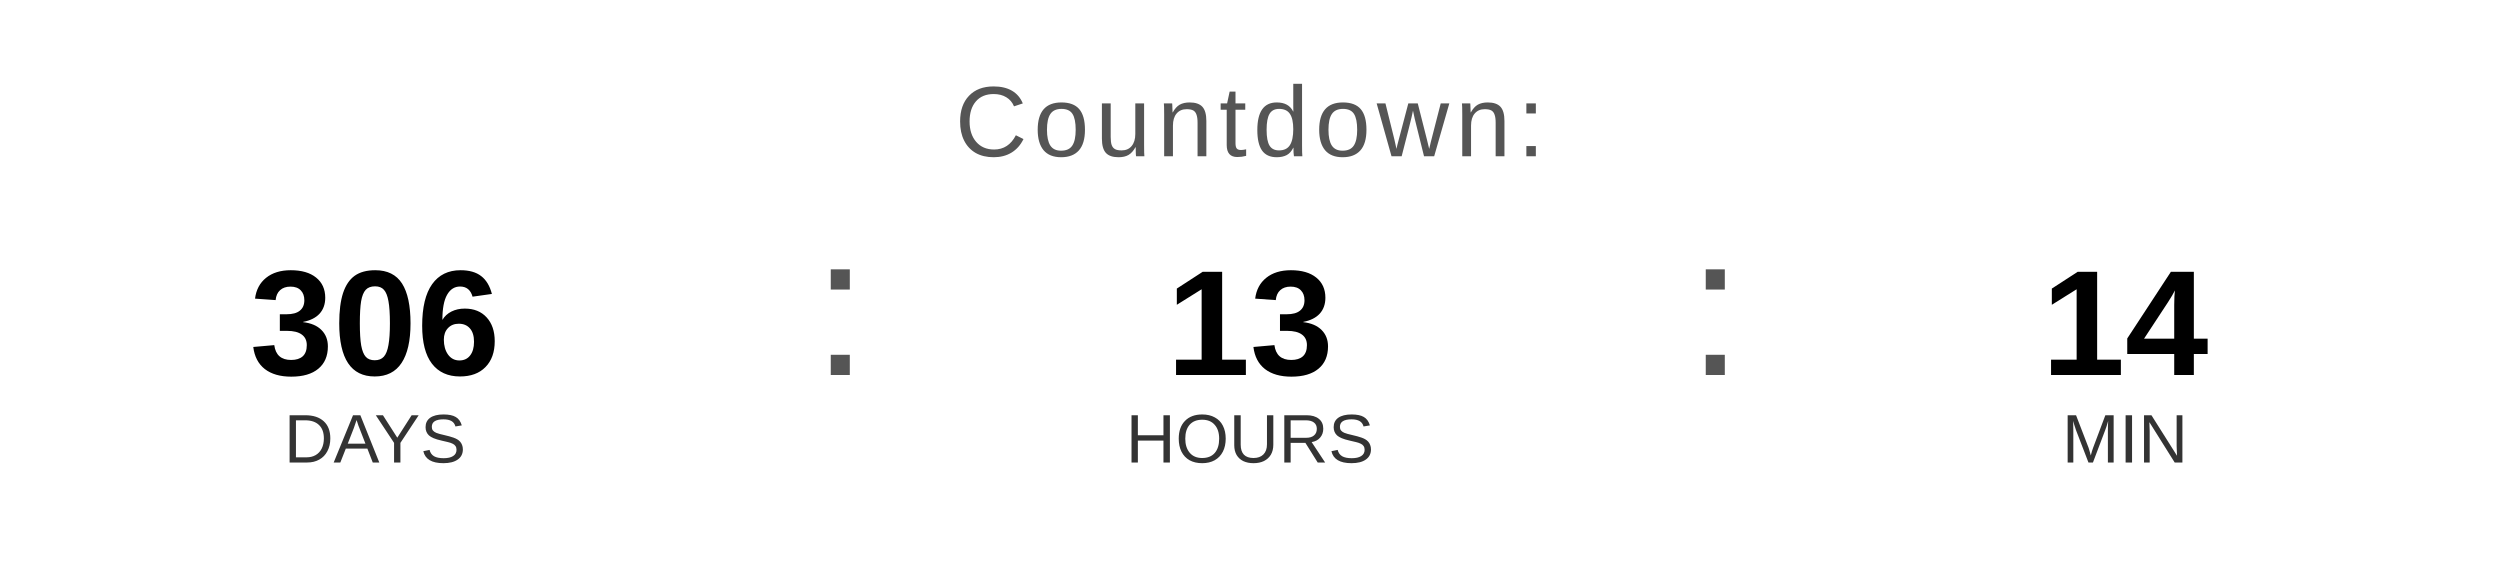
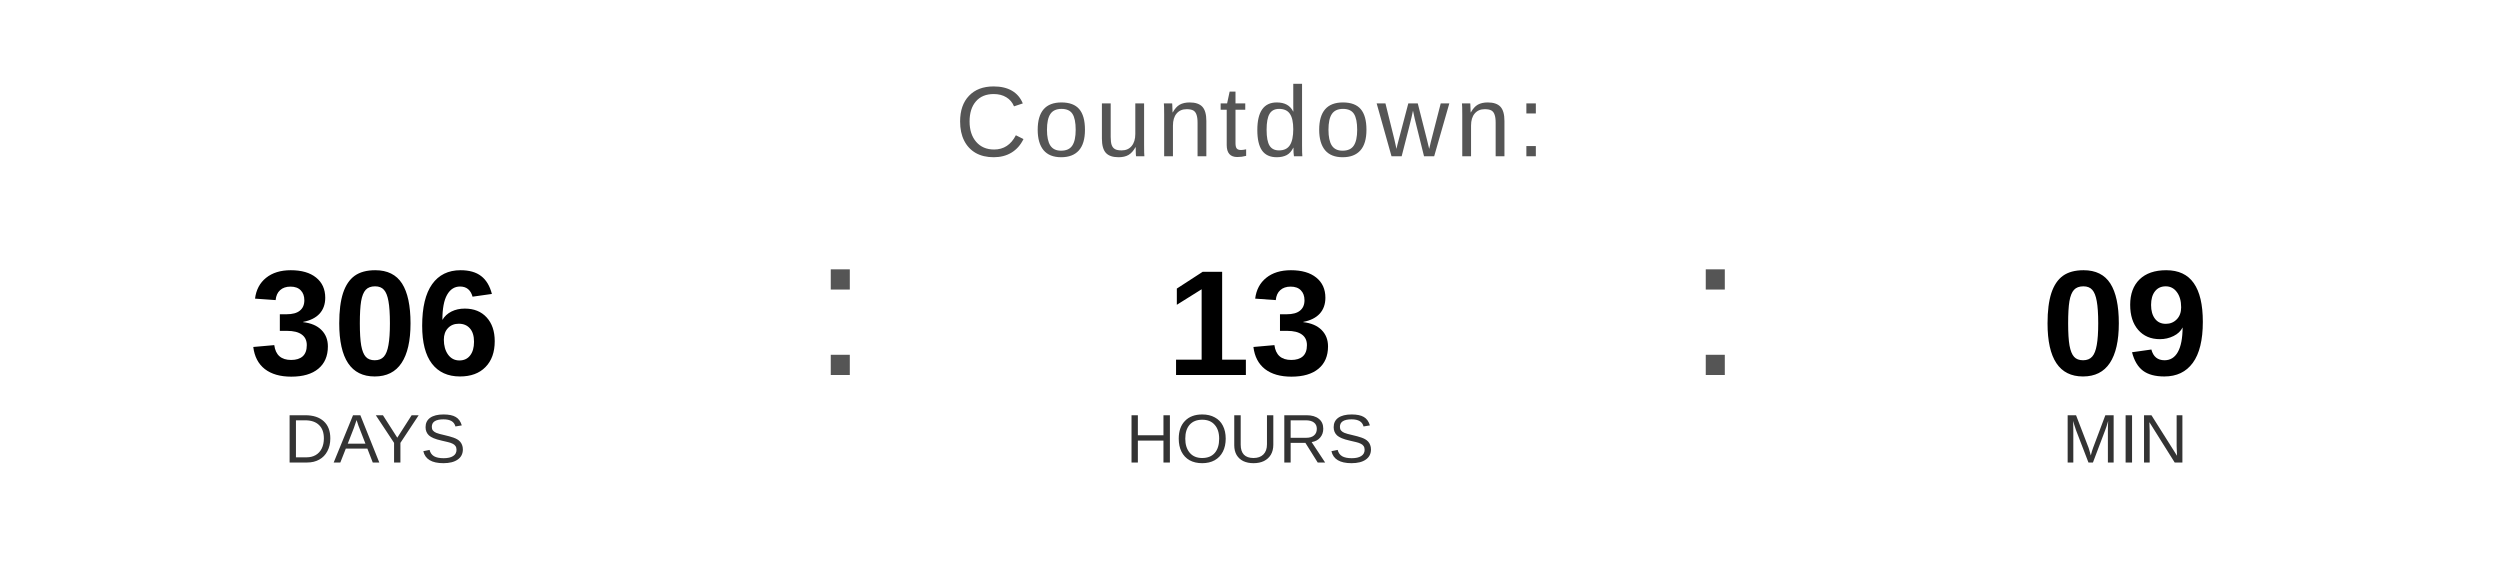
<svg xmlns="http://www.w3.org/2000/svg" width="400" height="90" viewBox="0 0 400 90">
  <text x="200" y="25" font-family="Arial, Helvetica, sans-serif" font-size="16" fill="#555555" text-anchor="middle" letter-spacing="1">
    Countdown:
  </text>
  <text x="60" y="60" font-family="Arial, Helvetica, sans-serif" font-size="24" font-weight="bold" fill="#000000" text-anchor="middle">306</text>
  <text x="60" y="74" font-family="Arial, Helvetica, sans-serif" font-size="11" fill="#333333" text-anchor="middle">DAYS</text>
  <text x="130" y="60" font-family="Arial, sans-serif" font-size="32" fill="#555555">:</text>
  <text x="200" y="60" font-family="Arial, Helvetica, sans-serif" font-size="24" font-weight="bold" fill="#000000" text-anchor="middle">13</text>
  <text x="200" y="74" font-family="Arial, Helvetica, sans-serif" font-size="11" fill="#333333" text-anchor="middle">HOURS</text>
  <text x="270" y="60" font-family="Arial, sans-serif" font-size="32" fill="#555555">:</text>
-   <text x="340" y="60" font-family="Arial, Helvetica, sans-serif" font-size="24" font-weight="bold" fill="#000000" text-anchor="middle">14</text>
+   <text x="340" y="60" font-family="Arial, Helvetica, sans-serif" font-size="24" font-weight="bold" fill="#000000" text-anchor="middle">09</text>
  <text x="340" y="74" font-family="Arial, Helvetica, sans-serif" font-size="11" fill="#333333" text-anchor="middle">MIN</text>
</svg>
